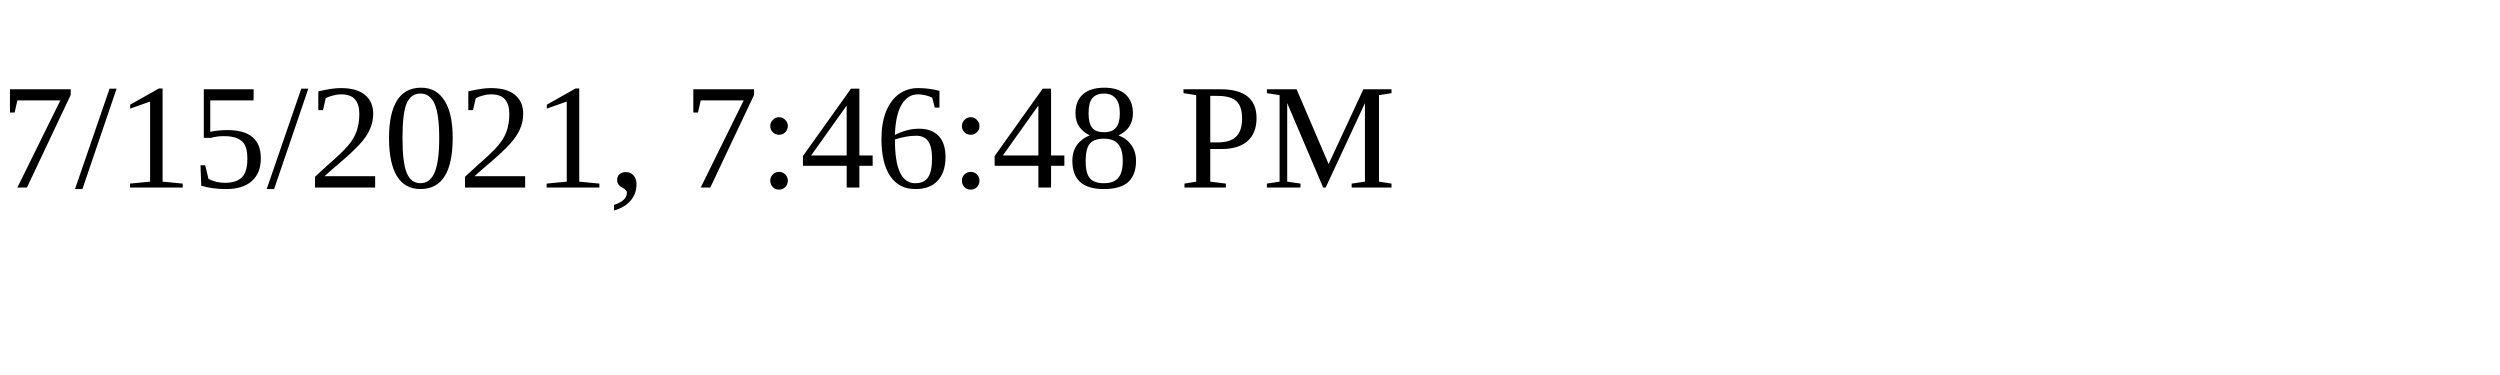
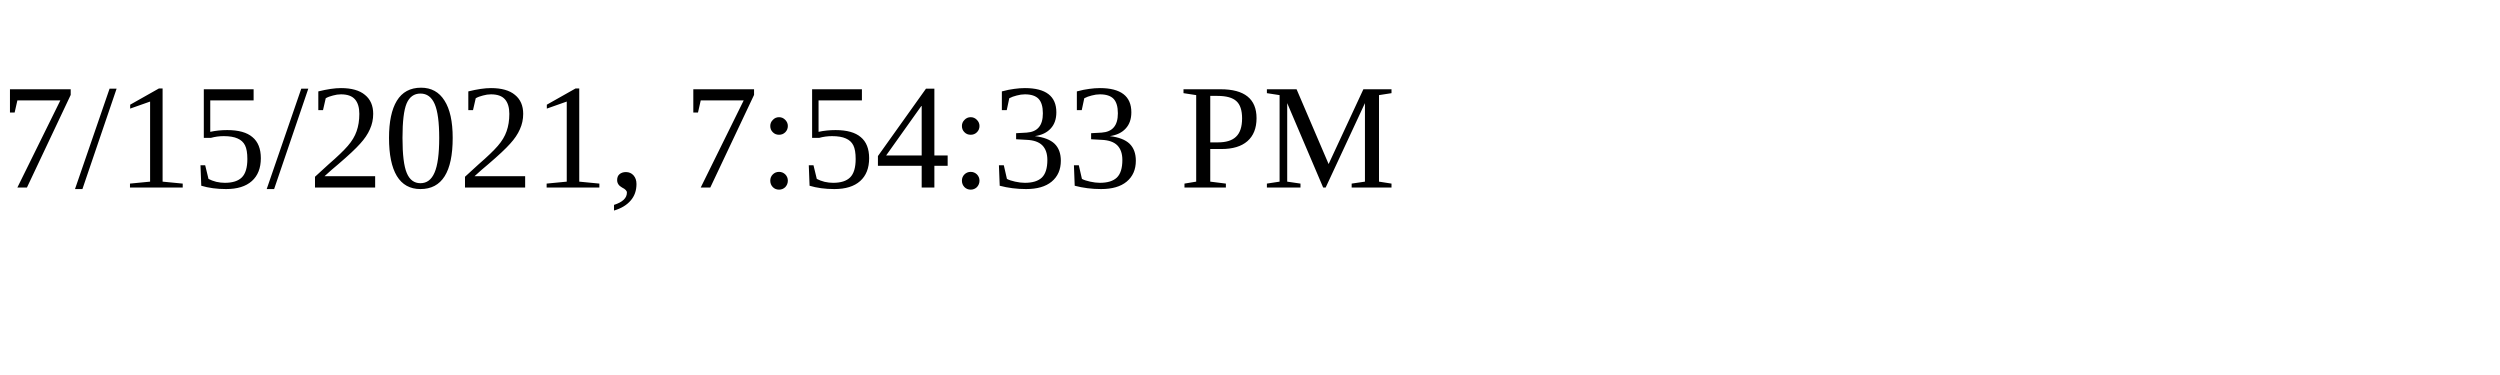
<svg xmlns="http://www.w3.org/2000/svg" height="30" width="200">
-   <text x="0" y="15">7/15/2021, 7:46:48 PM</text>
+   <text x="0" y="15">7/15/2021, 7:54:33 PM</text>
</svg>
